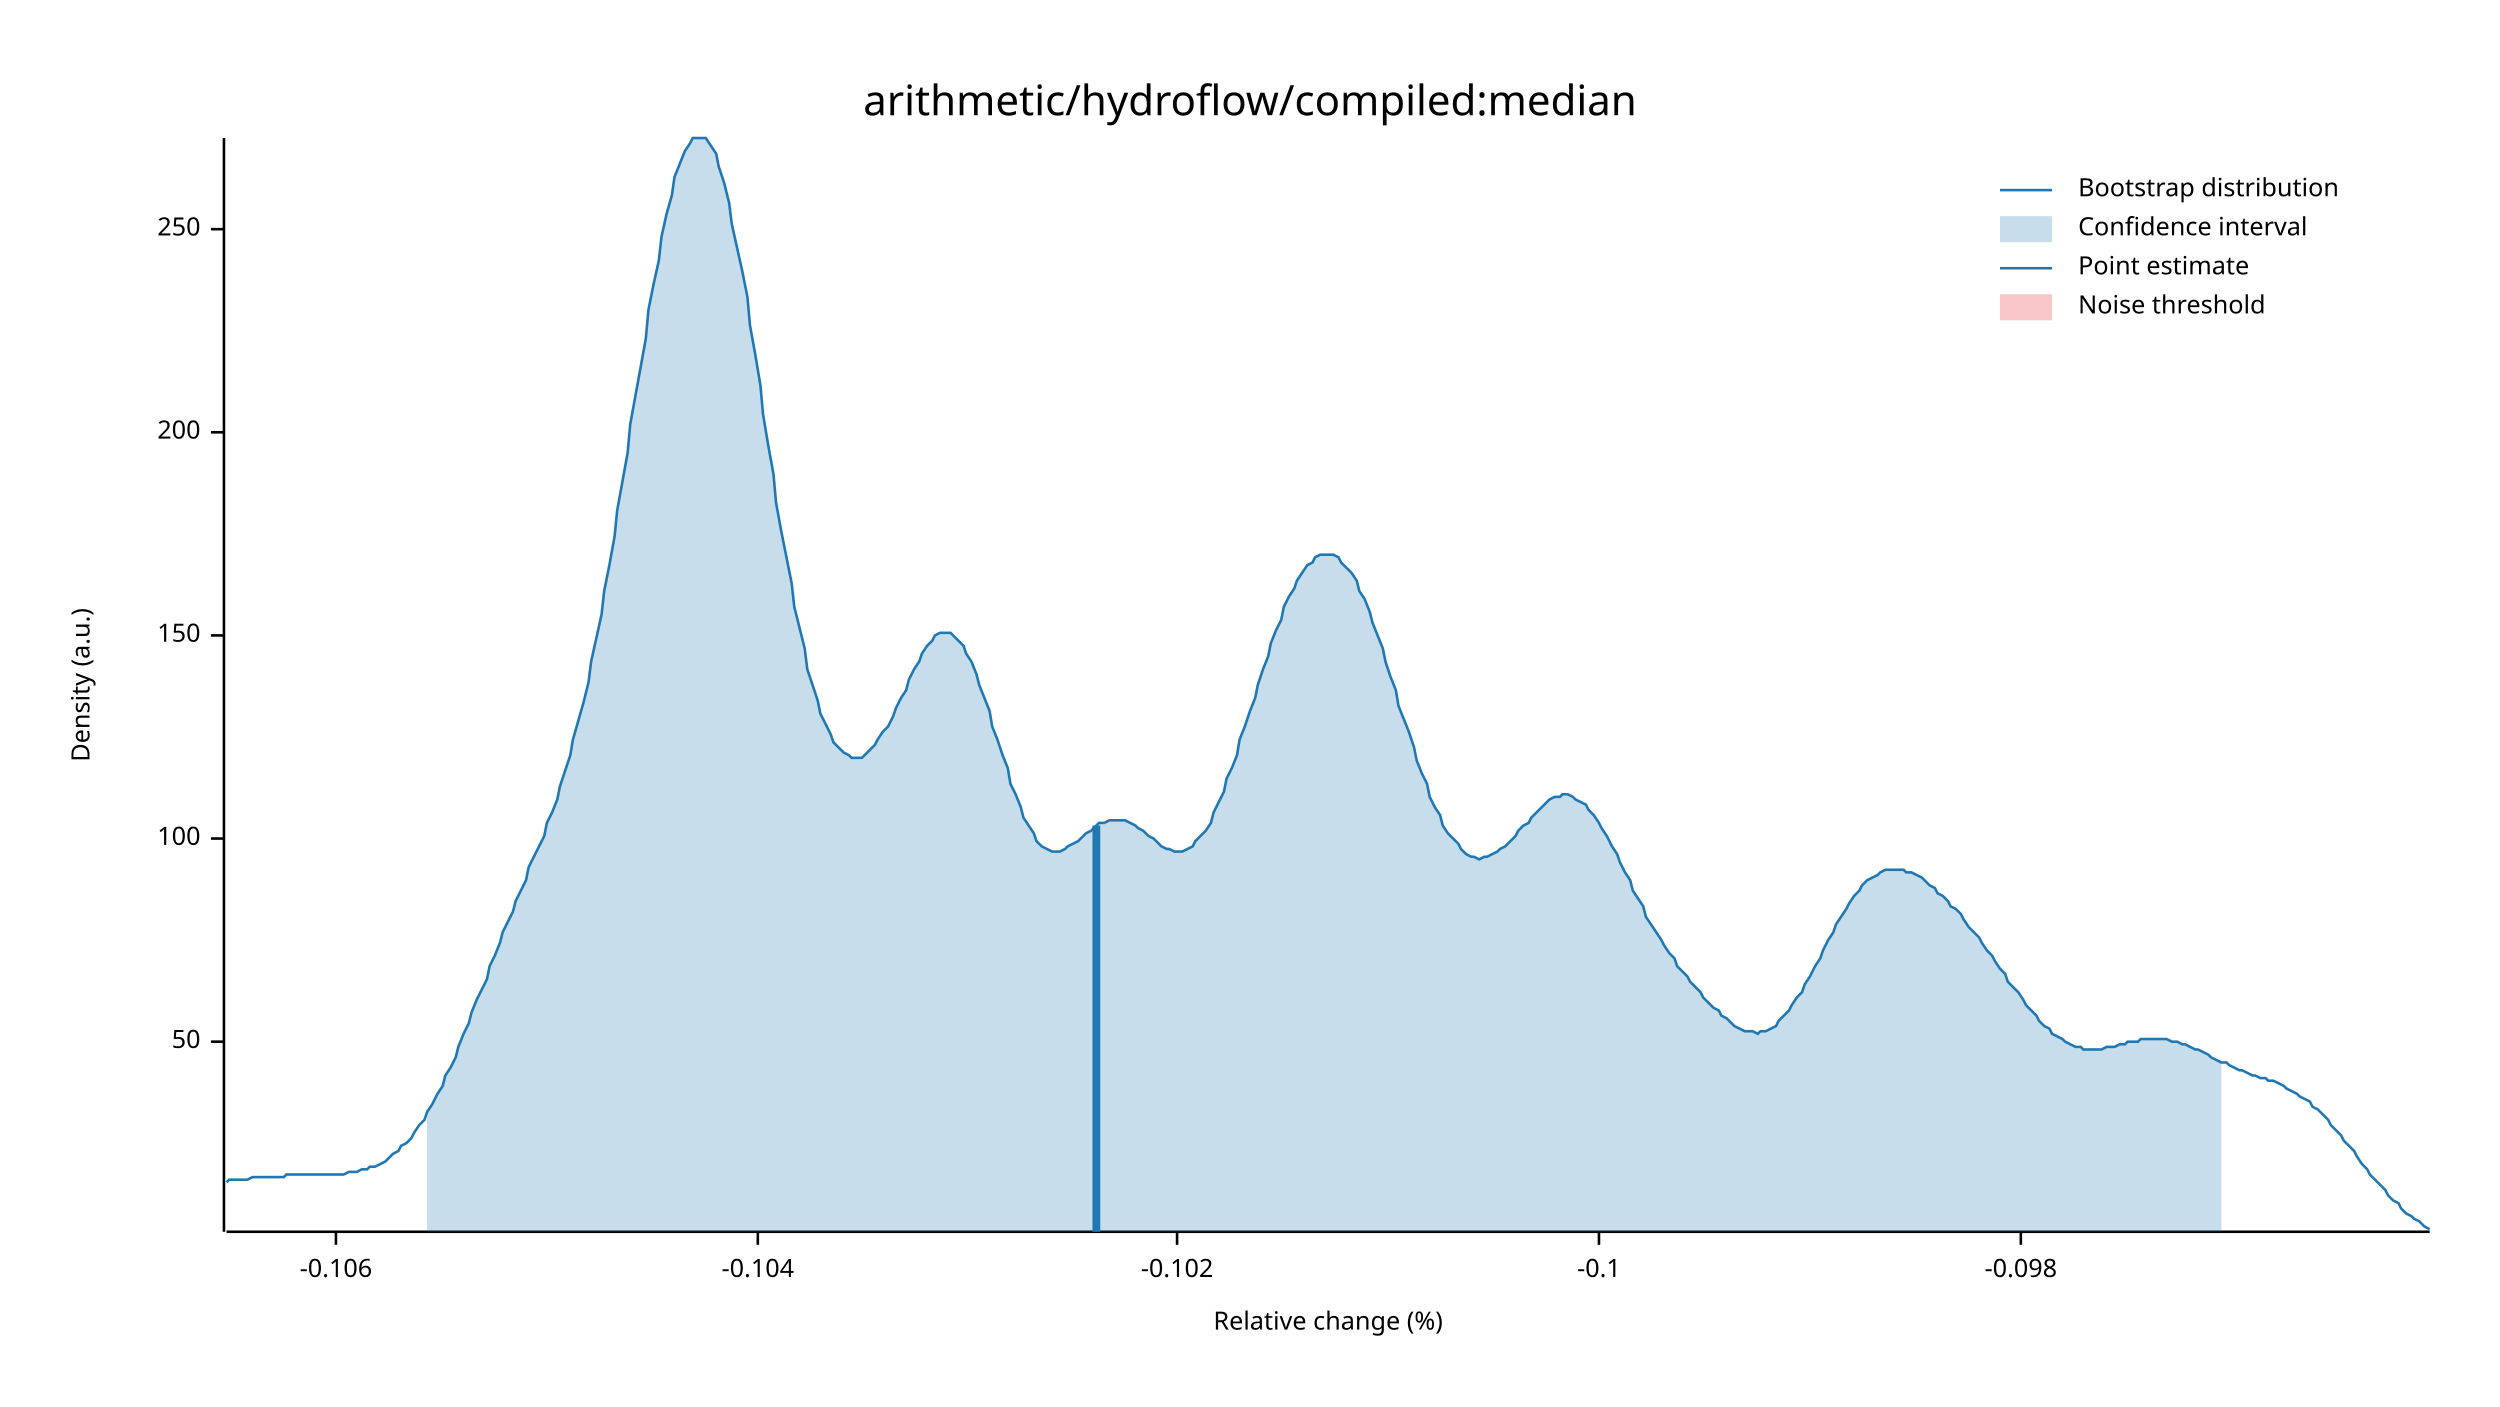
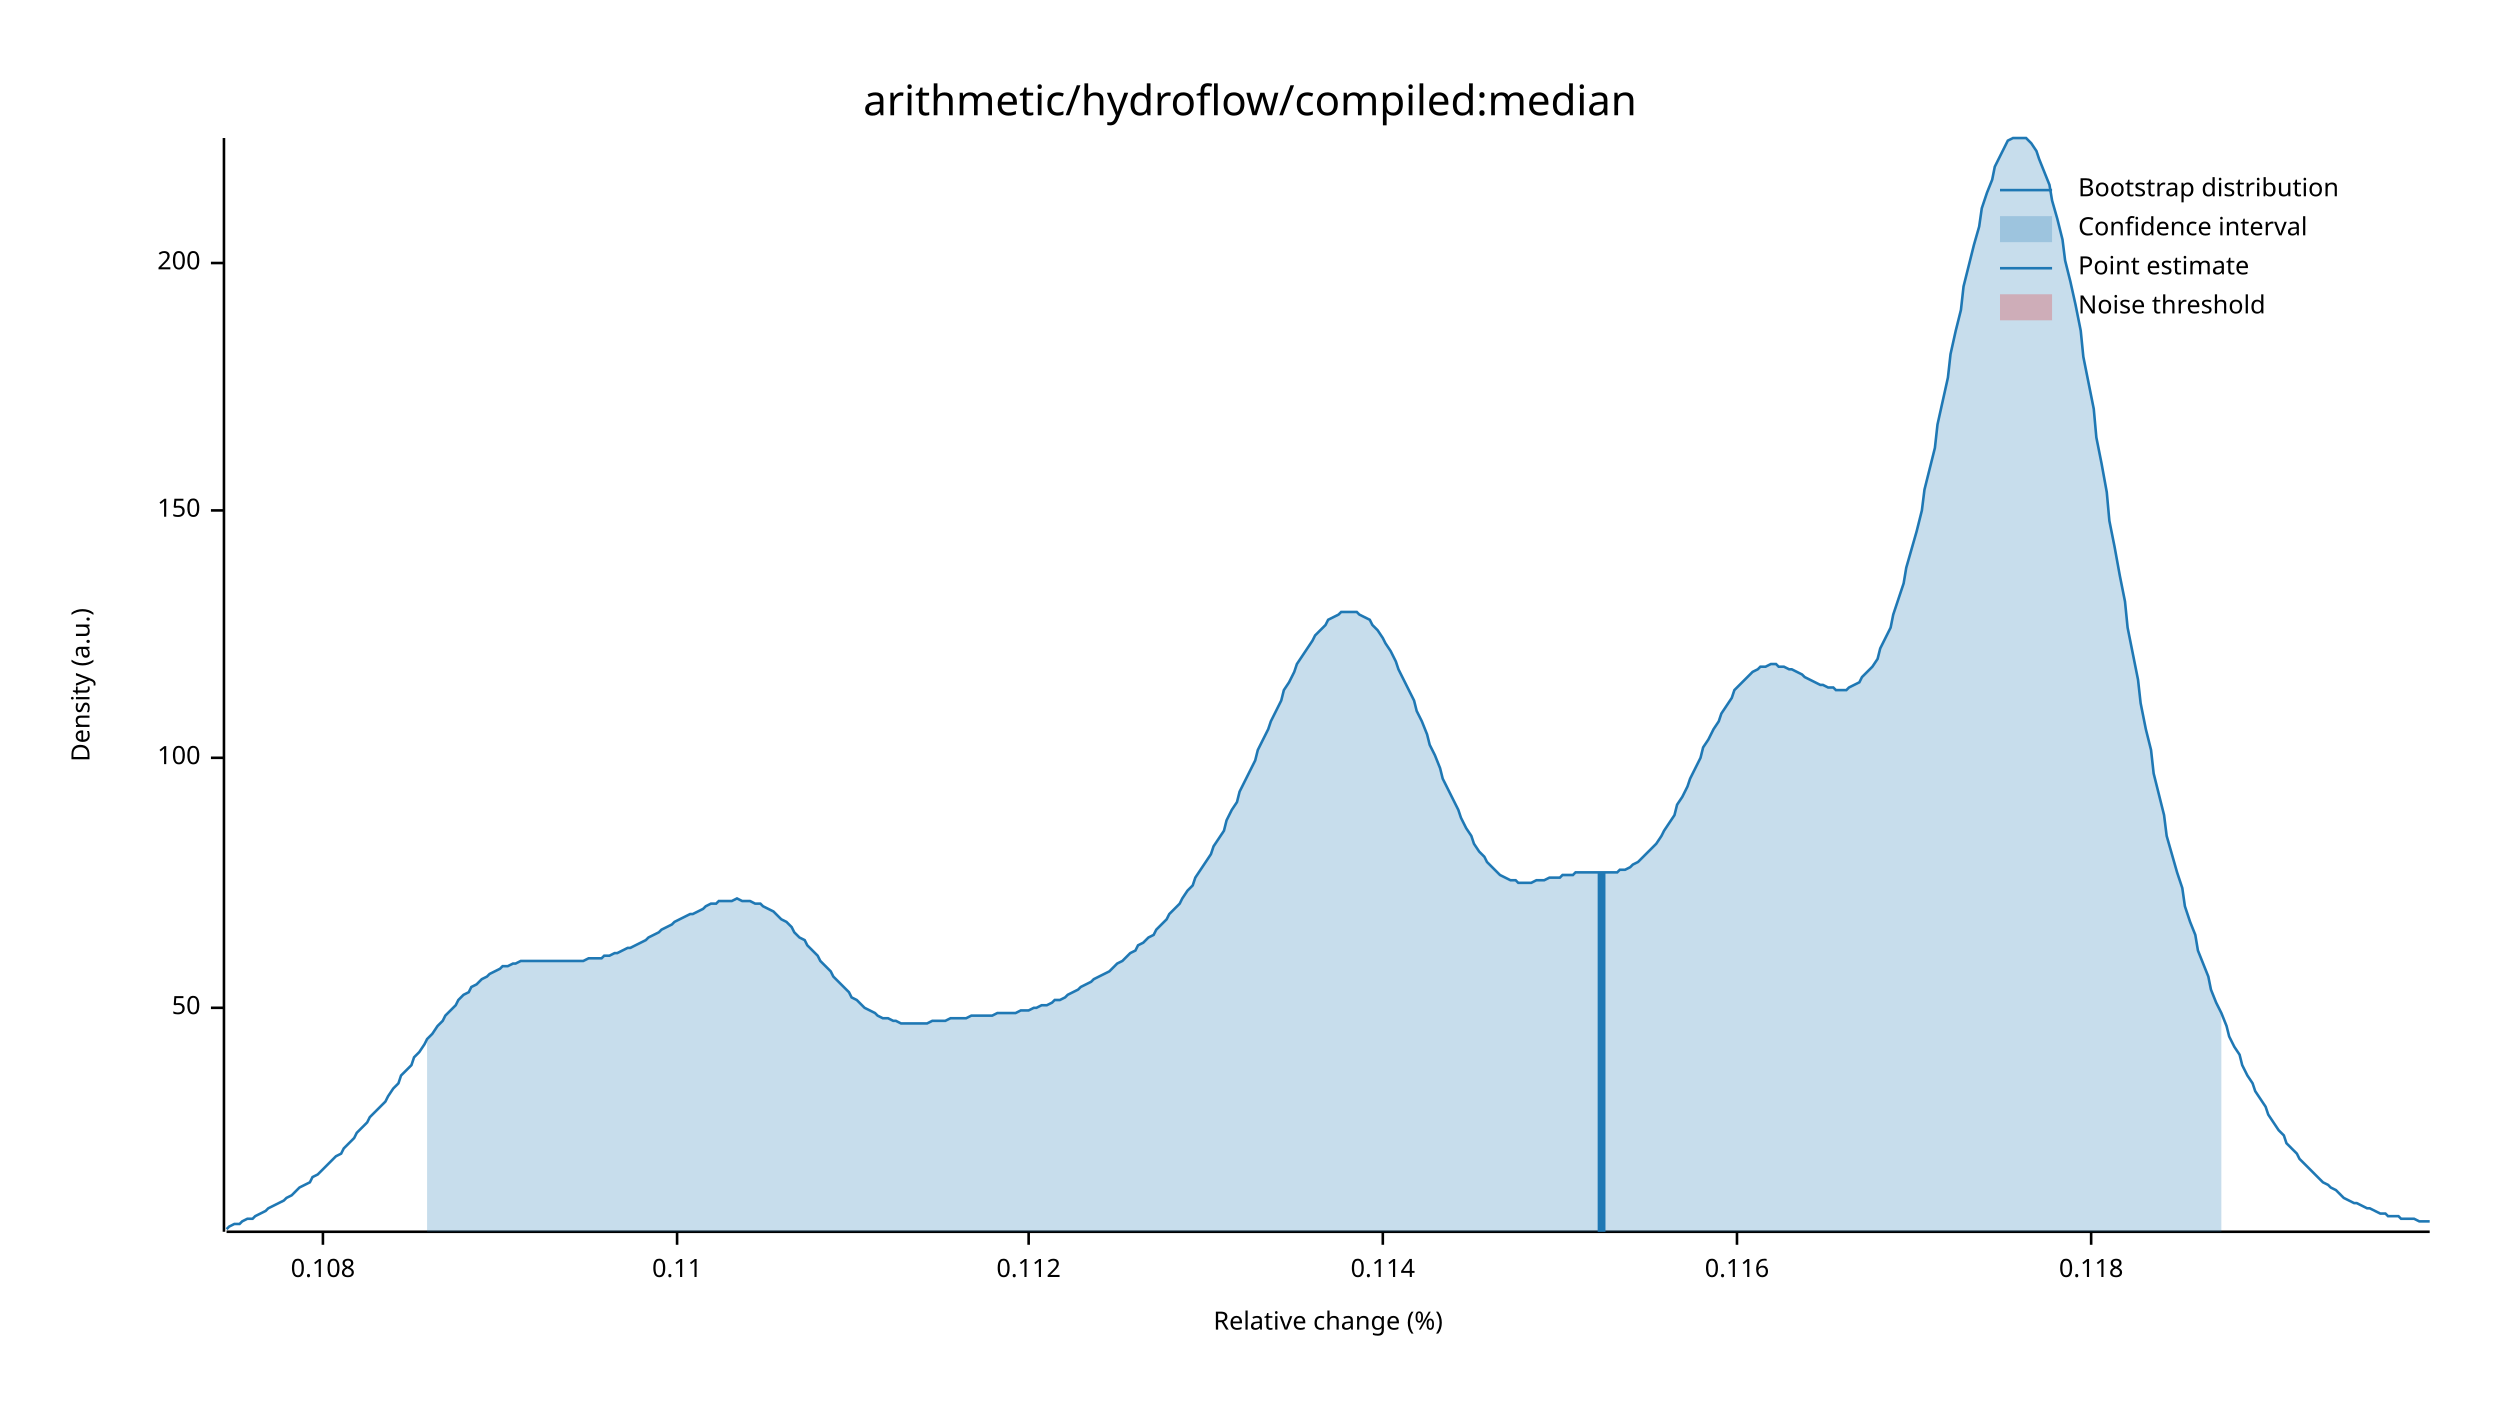
<svg xmlns="http://www.w3.org/2000/svg" width="960" height="540" viewBox="0 0 960 540">
  <text x="480" y="32" dy="0.76em" text-anchor="middle" font-family="sans-serif" font-size="16.129" opacity="1" fill="#000000">
arithmetic/hydroflow/compiled:median
</text>
  <text x="27" y="263" dy="0.76em" text-anchor="middle" font-family="sans-serif" font-size="9.677" opacity="1" fill="#000000" transform="rotate(270, 27, 263)">
Density (a.u.)
</text>
  <text x="510" y="513" dy="-0.5ex" text-anchor="middle" font-family="sans-serif" font-size="9.677" opacity="1" fill="#000000">
Relative change (%)
</text>
  <polyline fill="none" opacity="1" stroke="#000000" stroke-width="1" points="86,53 86,473 " />
-   <text x="77" y="400" dy="0.5ex" text-anchor="end" font-family="sans-serif" font-size="9.677" opacity="1" fill="#000000">
+   <text x="77" y="387" dy="0.5ex" text-anchor="end" font-family="sans-serif" font-size="9.677" opacity="1" fill="#000000">
50
</text>
-   <polyline fill="none" opacity="1" stroke="#000000" stroke-width="1" points="81,400 86,400 " />
-   <text x="77" y="322" dy="0.5ex" text-anchor="end" font-family="sans-serif" font-size="9.677" opacity="1" fill="#000000">
+   <polyline fill="none" opacity="1" stroke="#000000" stroke-width="1" points="81,387 86,387 " />
+   <text x="77" y="291" dy="0.5ex" text-anchor="end" font-family="sans-serif" font-size="9.677" opacity="1" fill="#000000">
100
</text>
-   <polyline fill="none" opacity="1" stroke="#000000" stroke-width="1" points="81,322 86,322 " />
-   <text x="77" y="244" dy="0.5ex" text-anchor="end" font-family="sans-serif" font-size="9.677" opacity="1" fill="#000000">
+   <polyline fill="none" opacity="1" stroke="#000000" stroke-width="1" points="81,291 86,291 " />
+   <text x="77" y="196" dy="0.5ex" text-anchor="end" font-family="sans-serif" font-size="9.677" opacity="1" fill="#000000">
150
</text>
-   <polyline fill="none" opacity="1" stroke="#000000" stroke-width="1" points="81,244 86,244 " />
-   <text x="77" y="166" dy="0.5ex" text-anchor="end" font-family="sans-serif" font-size="9.677" opacity="1" fill="#000000">
+   <polyline fill="none" opacity="1" stroke="#000000" stroke-width="1" points="81,196 86,196 " />
+   <text x="77" y="101" dy="0.5ex" text-anchor="end" font-family="sans-serif" font-size="9.677" opacity="1" fill="#000000">
200
</text>
-   <polyline fill="none" opacity="1" stroke="#000000" stroke-width="1" points="81,166 86,166 " />
-   <text x="77" y="88" dy="0.5ex" text-anchor="end" font-family="sans-serif" font-size="9.677" opacity="1" fill="#000000">
- 250
+   <polyline fill="none" opacity="1" stroke="#000000" stroke-width="1" points="81,101 86,101 " />
+   <polyline fill="none" opacity="1" stroke="#000000" stroke-width="1" points="87,473 933,473 " />
+   <text x="124" y="483" dy="0.76em" text-anchor="middle" font-family="sans-serif" font-size="9.677" opacity="1" fill="#000000">
+ 0.108
</text>
-   <polyline fill="none" opacity="1" stroke="#000000" stroke-width="1" points="81,88 86,88 " />
-   <polyline fill="none" opacity="1" stroke="#000000" stroke-width="1" points="87,473 933,473 " />
-   <text x="129" y="483" dy="0.76em" text-anchor="middle" font-family="sans-serif" font-size="9.677" opacity="1" fill="#000000">
- -0.106
+   <polyline fill="none" opacity="1" stroke="#000000" stroke-width="1" points="124,473 124,478 " />
+   <text x="260" y="483" dy="0.76em" text-anchor="middle" font-family="sans-serif" font-size="9.677" opacity="1" fill="#000000">
+ 0.11
</text>
-   <polyline fill="none" opacity="1" stroke="#000000" stroke-width="1" points="129,473 129,478 " />
-   <text x="291" y="483" dy="0.76em" text-anchor="middle" font-family="sans-serif" font-size="9.677" opacity="1" fill="#000000">
- -0.104
+   <polyline fill="none" opacity="1" stroke="#000000" stroke-width="1" points="260,473 260,478 " />
+   <text x="395" y="483" dy="0.76em" text-anchor="middle" font-family="sans-serif" font-size="9.677" opacity="1" fill="#000000">
+ 0.112
</text>
-   <polyline fill="none" opacity="1" stroke="#000000" stroke-width="1" points="291,473 291,478 " />
-   <text x="452" y="483" dy="0.76em" text-anchor="middle" font-family="sans-serif" font-size="9.677" opacity="1" fill="#000000">
- -0.102
+   <polyline fill="none" opacity="1" stroke="#000000" stroke-width="1" points="395,473 395,478 " />
+   <text x="531" y="483" dy="0.76em" text-anchor="middle" font-family="sans-serif" font-size="9.677" opacity="1" fill="#000000">
+ 0.114
</text>
-   <polyline fill="none" opacity="1" stroke="#000000" stroke-width="1" points="452,473 452,478 " />
-   <text x="614" y="483" dy="0.76em" text-anchor="middle" font-family="sans-serif" font-size="9.677" opacity="1" fill="#000000">
- -0.1
+   <polyline fill="none" opacity="1" stroke="#000000" stroke-width="1" points="531,473 531,478 " />
+   <text x="667" y="483" dy="0.76em" text-anchor="middle" font-family="sans-serif" font-size="9.677" opacity="1" fill="#000000">
+ 0.116
</text>
-   <polyline fill="none" opacity="1" stroke="#000000" stroke-width="1" points="614,473 614,478 " />
-   <text x="776" y="483" dy="0.76em" text-anchor="middle" font-family="sans-serif" font-size="9.677" opacity="1" fill="#000000">
- -0.098
+   <polyline fill="none" opacity="1" stroke="#000000" stroke-width="1" points="667,473 667,478 " />
+   <text x="803" y="483" dy="0.76em" text-anchor="middle" font-family="sans-serif" font-size="9.677" opacity="1" fill="#000000">
+ 0.118
</text>
-   <polyline fill="none" opacity="1" stroke="#000000" stroke-width="1" points="776,473 776,478 " />
-   <polyline fill="none" opacity="1" stroke="#1F78B4" stroke-width="1" points="87,454 88,453 90,453 92,453 93,453 95,453 97,452 98,452 100,452 102,452 103,452 105,452 107,452 109,452 110,451 112,451 114,451 115,451 117,451 119,451 120,451 122,451 124,451 125,451 127,451 129,451 131,451 132,451 134,450 136,450 137,450 139,449 141,449 142,448 144,448 146,447 148,446 149,445 151,443 153,442 154,440 156,439 158,437 159,435 161,432 163,430 164,427 166,424 168,420 170,417 171,413 173,410 175,406 176,402 178,397 180,393 181,389 183,384 185,380 187,376 188,371 190,367 192,362 193,358 195,354 197,350 198,346 200,342 202,338 203,333 205,329 207,325 209,321 210,316 212,312 214,307 215,302 217,296 219,290 220,284 222,277 224,270 226,262 227,254 229,245 231,236 232,227 234,217 236,206 237,196 239,185 241,174 242,163 244,152 246,141 248,130 249,119 251,109 253,100 254,91 256,82 258,75 259,68 261,63 263,58 265,55 266,53 268,53 270,53 271,53 273,56 275,59 276,64 278,70 280,78 281,86 283,95 285,104 287,114 288,125 290,136 292,148 293,159 295,171 297,182 298,193 300,204 302,214 304,224 305,233 307,241 309,249 310,257 312,263 314,269 315,274 317,278 319,282 320,285 322,287 324,289 326,290 327,291 329,291 331,291 332,290 334,288 336,286 337,284 339,281 341,279 343,275 344,272 346,268 348,265 349,261 351,257 353,254 354,251 356,248 358,246 359,244 361,243 363,243 365,243 366,244 368,246 370,248 371,251 373,254 375,259 376,263 378,268 380,273 381,279 383,284 385,290 387,295 388,301 390,305 392,310 393,314 395,317 397,320 398,323 400,325 402,326 404,327 405,327 407,327 409,326 410,325 412,324 414,323 415,322 417,320 419,319 420,318 422,316 424,316 426,315 427,315 429,315 431,315 432,315 434,316 436,317 437,318 439,319 441,321 443,322 444,323 446,325 448,326 449,326 451,327 453,327 454,327 456,326 458,325 459,323 461,321 463,319 465,316 466,312 468,308 470,304 471,299 473,295 475,290 476,284 478,279 480,273 482,268 483,263 485,257 487,252 488,247 490,242 492,238 493,233 495,229 497,226 498,223 500,220 502,217 504,216 505,214 507,213 509,213 510,213 512,213 514,214 515,216 517,218 519,220 521,223 522,227 524,230 526,235 527,239 529,244 531,249 532,254 534,260 536,265 537,271 539,276 541,281 543,287 544,292 546,297 548,301 549,306 551,310 553,313 554,317 556,320 558,322 560,324 561,326 563,328 565,329 566,329 568,330 570,329 571,329 573,328 575,327 576,326 578,325 580,323 582,321 583,319 585,317 587,316 588,314 590,312 592,310 593,309 595,307 597,306 599,306 600,305 602,305 604,306 605,307 607,308 609,309 610,311 612,313 614,316 615,318 617,321 619,325 621,328 622,331 624,335 626,338 627,342 629,345 631,348 632,352 634,355 636,358 638,361 639,363 641,366 643,368 644,371 646,373 648,375 649,377 651,379 653,381 654,383 656,385 658,387 660,388 661,390 663,391 665,393 666,394 668,395 670,396 671,396 673,396 675,397 676,396 678,396 680,395 682,394 683,392 685,390 687,388 688,386 690,383 692,381 693,378 695,375 697,371 699,368 700,365 702,361 704,358 705,355 707,352 709,349 710,347 712,344 714,342 715,340 717,338 719,337 721,336 722,335 724,334 726,334 727,334 729,334 731,334 732,335 734,335 736,336 738,337 739,338 741,340 743,341 744,343 746,344 748,346 749,348 751,349 753,351 754,353 756,356 758,358 760,360 761,362 763,365 765,367 766,369 768,372 770,374 771,377 773,379 775,381 777,384 778,386 780,388 782,390 783,392 785,394 787,395 788,397 790,398 792,399 793,400 795,401 797,402 799,402 800,403 802,403 804,403 805,403 807,403 809,402 810,402 812,402 814,401 816,401 817,400 819,400 821,400 822,399 824,399 826,399 827,399 829,399 831,399 832,399 834,400 836,400 838,401 839,401 841,402 843,403 844,403 846,404 848,405 849,406 851,407 853,408 855,408 856,409 858,410 860,411 861,411 863,412 865,413 866,413 868,414 870,414 871,415 873,415 875,416 877,417 878,418 880,419 882,420 883,421 885,422 887,423 888,425 890,426 892,428 894,430 895,432 897,434 899,436 900,438 902,440 904,442 905,444 907,447 909,449 910,451 912,453 914,455 916,457 917,459 919,461 921,462 922,464 924,466 926,467 927,468 929,469 931,471 933,472 " />
-   <polygon opacity="0.25" fill="#1F78B4" points="164,427 166,424 168,420 170,417 171,413 173,410 175,406 176,402 178,397 180,393 181,389 183,384 185,380 187,376 188,371 190,367 192,362 193,358 195,354 197,350 198,346 200,342 202,338 203,333 205,329 207,325 209,321 210,316 212,312 214,307 215,302 217,296 219,290 220,284 222,277 224,270 226,262 227,254 229,245 231,236 232,227 234,217 236,206 237,196 239,185 241,174 242,163 244,152 246,141 248,130 249,119 251,109 253,100 254,91 256,82 258,75 259,68 261,63 263,58 265,55 266,53 268,53 270,53 271,53 273,56 275,59 276,64 278,70 280,78 281,86 283,95 285,104 287,114 288,125 290,136 292,148 293,159 295,171 297,182 298,193 300,204 302,214 304,224 305,233 307,241 309,249 310,257 312,263 314,269 315,274 317,278 319,282 320,285 322,287 324,289 326,290 327,291 329,291 331,291 332,290 334,288 336,286 337,284 339,281 341,279 343,275 344,272 346,268 348,265 349,261 351,257 353,254 354,251 356,248 358,246 359,244 361,243 363,243 365,243 366,244 368,246 370,248 371,251 373,254 375,259 376,263 378,268 380,273 381,279 383,284 385,290 387,295 388,301 390,305 392,310 393,314 395,317 397,320 398,323 400,325 402,326 404,327 405,327 407,327 409,326 410,325 412,324 414,323 415,322 417,320 419,319 420,318 422,316 424,316 426,315 427,315 429,315 431,315 432,315 434,316 436,317 437,318 439,319 441,321 443,322 444,323 446,325 448,326 449,326 451,327 453,327 454,327 456,326 458,325 459,323 461,321 463,319 465,316 466,312 468,308 470,304 471,299 473,295 475,290 476,284 478,279 480,273 482,268 483,263 485,257 487,252 488,247 490,242 492,238 493,233 495,229 497,226 498,223 500,220 502,217 504,216 505,214 507,213 509,213 510,213 512,213 514,214 515,216 517,218 519,220 521,223 522,227 524,230 526,235 527,239 529,244 531,249 532,254 534,260 536,265 537,271 539,276 541,281 543,287 544,292 546,297 548,301 549,306 551,310 553,313 554,317 556,320 558,322 560,324 561,326 563,328 565,329 566,329 568,330 570,329 571,329 573,328 575,327 576,326 578,325 580,323 582,321 583,319 585,317 587,316 588,314 590,312 592,310 593,309 595,307 597,306 599,306 600,305 602,305 604,306 605,307 607,308 609,309 610,311 612,313 614,316 615,318 617,321 619,325 621,328 622,331 624,335 626,338 627,342 629,345 631,348 632,352 634,355 636,358 638,361 639,363 641,366 643,368 644,371 646,373 648,375 649,377 651,379 653,381 654,383 656,385 658,387 660,388 661,390 663,391 665,393 666,394 668,395 670,396 671,396 673,396 675,397 676,396 678,396 680,395 682,394 683,392 685,390 687,388 688,386 690,383 692,381 693,378 695,375 697,371 699,368 700,365 702,361 704,358 705,355 707,352 709,349 710,347 712,344 714,342 715,340 717,338 719,337 721,336 722,335 724,334 726,334 727,334 729,334 731,334 732,335 734,335 736,336 738,337 739,338 741,340 743,341 744,343 746,344 748,346 749,348 751,349 753,351 754,353 756,356 758,358 760,360 761,362 763,365 765,367 766,369 768,372 770,374 771,377 773,379 775,381 777,384 778,386 780,388 782,390 783,392 785,394 787,395 788,397 790,398 792,399 793,400 795,401 797,402 799,402 800,403 802,403 804,403 805,403 807,403 809,402 810,402 812,402 814,401 816,401 817,400 819,400 821,400 822,399 824,399 826,399 827,399 829,399 831,399 832,399 834,400 836,400 838,401 839,401 841,402 843,403 844,403 846,404 848,405 849,406 851,407 853,408 853,473 164,473 " />
-   <polyline fill="none" opacity="1" stroke="#1F78B4" stroke-width="3" points="421,473 421,317 " />
+   <polyline fill="none" opacity="1" stroke="#000000" stroke-width="1" points="803,473 803,478 " />
+   <polyline fill="none" opacity="1" stroke="#1F78B4" stroke-width="1" points="87,472 88,471 90,470 92,470 93,469 95,468 97,468 98,467 100,466 102,465 103,464 105,463 107,462 109,461 110,460 112,459 114,457 115,456 117,455 119,454 120,452 122,451 124,449 125,448 127,446 129,444 131,443 132,441 134,439 136,437 137,435 139,433 141,431 142,429 144,427 146,425 148,423 149,421 151,418 153,416 154,413 156,411 158,409 159,406 161,404 163,401 164,399 166,397 168,394 170,392 171,390 173,388 175,386 176,384 178,382 180,381 181,379 183,378 185,376 187,375 188,374 190,373 192,372 193,371 195,371 197,370 198,370 200,369 202,369 203,369 205,369 207,369 209,369 210,369 212,369 214,369 215,369 217,369 219,369 220,369 222,369 224,369 226,368 227,368 229,368 231,368 232,367 234,367 236,366 237,366 239,365 241,364 242,364 244,363 246,362 248,361 249,360 251,359 253,358 254,357 256,356 258,355 259,354 261,353 263,352 265,351 266,351 268,350 270,349 271,348 273,347 275,347 276,346 278,346 280,346 281,346 283,345 285,346 287,346 288,346 290,347 292,347 293,348 295,349 297,350 298,351 300,353 302,354 304,356 305,358 307,360 309,361 310,363 312,365 314,367 315,369 317,371 319,373 320,375 322,377 324,379 326,381 327,383 329,384 331,386 332,387 334,388 336,389 337,390 339,391 341,391 343,392 344,392 346,393 348,393 349,393 351,393 353,393 354,393 356,393 358,392 359,392 361,392 363,392 365,391 366,391 368,391 370,391 371,391 373,390 375,390 376,390 378,390 380,390 381,390 383,389 385,389 387,389 388,389 390,389 392,388 393,388 395,388 397,387 398,387 400,386 402,386 404,385 405,384 407,384 409,383 410,382 412,381 414,380 415,379 417,378 419,377 420,376 422,375 424,374 426,373 427,372 429,370 431,369 432,368 434,366 436,365 437,363 439,362 441,360 443,359 444,357 446,355 448,353 449,351 451,349 453,347 454,345 456,342 458,340 459,337 461,334 463,331 465,328 466,325 468,322 470,319 471,315 473,311 475,308 476,304 478,300 480,296 482,292 483,288 485,284 487,280 488,277 490,273 492,269 493,265 495,262 497,258 498,255 500,252 502,249 504,246 505,244 507,242 509,240 510,238 512,237 514,236 515,235 517,235 519,235 521,235 522,236 524,237 526,238 527,240 529,242 531,245 532,247 534,250 536,254 537,257 539,261 541,265 543,269 544,273 546,277 548,282 549,286 551,290 553,295 554,299 556,303 558,307 560,311 561,314 563,318 565,321 566,324 568,327 570,329 571,331 573,333 575,335 576,336 578,337 580,338 582,338 583,339 585,339 587,339 588,339 590,338 592,338 593,338 595,337 597,337 599,337 600,336 602,336 604,336 605,335 607,335 609,335 610,335 612,335 614,335 615,335 617,335 619,335 621,335 622,334 624,334 626,333 627,332 629,331 631,329 632,328 634,326 636,324 638,321 639,319 641,316 643,313 644,309 646,306 648,302 649,299 651,295 653,291 654,287 656,284 658,280 660,277 661,274 663,271 665,268 666,265 668,263 670,261 671,260 673,258 675,257 676,256 678,256 680,255 682,255 683,256 685,256 687,257 688,257 690,258 692,259 693,260 695,261 697,262 699,263 700,263 702,264 704,264 705,265 707,265 709,265 710,264 712,263 714,262 715,260 717,258 719,256 721,253 722,249 724,245 726,241 727,236 729,230 731,224 732,218 734,211 736,204 738,196 739,188 741,180 743,172 744,163 746,154 748,145 749,136 751,127 753,119 754,110 756,102 758,94 760,87 761,80 763,74 765,69 766,64 768,60 770,56 771,54 773,53 775,53 777,53 778,53 780,55 782,58 783,61 785,66 787,71 788,77 790,84 792,92 793,100 795,108 797,117 799,127 800,137 802,147 804,157 805,168 807,178 809,189 810,200 812,210 814,221 816,231 817,241 819,251 821,261 822,270 824,280 826,288 827,297 829,305 831,313 832,321 834,328 836,335 838,341 839,348 841,354 843,359 844,365 846,370 848,375 849,380 851,385 853,389 855,394 856,398 858,402 860,405 861,409 863,413 865,416 866,419 868,422 870,425 871,428 873,431 875,434 877,436 878,439 880,441 882,443 883,445 885,447 887,449 888,450 890,452 892,454 894,455 895,456 897,457 899,459 900,460 902,461 904,462 905,462 907,463 909,464 910,464 912,465 914,466 916,466 917,467 919,467 921,467 922,468 924,468 926,468 927,468 929,469 931,469 933,469 " />
+   <polygon opacity="0.25" fill="#1F78B4" points="164,399 166,397 168,394 170,392 171,390 173,388 175,386 176,384 178,382 180,381 181,379 183,378 185,376 187,375 188,374 190,373 192,372 193,371 195,371 197,370 198,370 200,369 202,369 203,369 205,369 207,369 209,369 210,369 212,369 214,369 215,369 217,369 219,369 220,369 222,369 224,369 226,368 227,368 229,368 231,368 232,367 234,367 236,366 237,366 239,365 241,364 242,364 244,363 246,362 248,361 249,360 251,359 253,358 254,357 256,356 258,355 259,354 261,353 263,352 265,351 266,351 268,350 270,349 271,348 273,347 275,347 276,346 278,346 280,346 281,346 283,345 285,346 287,346 288,346 290,347 292,347 293,348 295,349 297,350 298,351 300,353 302,354 304,356 305,358 307,360 309,361 310,363 312,365 314,367 315,369 317,371 319,373 320,375 322,377 324,379 326,381 327,383 329,384 331,386 332,387 334,388 336,389 337,390 339,391 341,391 343,392 344,392 346,393 348,393 349,393 351,393 353,393 354,393 356,393 358,392 359,392 361,392 363,392 365,391 366,391 368,391 370,391 371,391 373,390 375,390 376,390 378,390 380,390 381,390 383,389 385,389 387,389 388,389 390,389 392,388 393,388 395,388 397,387 398,387 400,386 402,386 404,385 405,384 407,384 409,383 410,382 412,381 414,380 415,379 417,378 419,377 420,376 422,375 424,374 426,373 427,372 429,370 431,369 432,368 434,366 436,365 437,363 439,362 441,360 443,359 444,357 446,355 448,353 449,351 451,349 453,347 454,345 456,342 458,340 459,337 461,334 463,331 465,328 466,325 468,322 470,319 471,315 473,311 475,308 476,304 478,300 480,296 482,292 483,288 485,284 487,280 488,277 490,273 492,269 493,265 495,262 497,258 498,255 500,252 502,249 504,246 505,244 507,242 509,240 510,238 512,237 514,236 515,235 517,235 519,235 521,235 522,236 524,237 526,238 527,240 529,242 531,245 532,247 534,250 536,254 537,257 539,261 541,265 543,269 544,273 546,277 548,282 549,286 551,290 553,295 554,299 556,303 558,307 560,311 561,314 563,318 565,321 566,324 568,327 570,329 571,331 573,333 575,335 576,336 578,337 580,338 582,338 583,339 585,339 587,339 588,339 590,338 592,338 593,338 595,337 597,337 599,337 600,336 602,336 604,336 605,335 607,335 609,335 610,335 612,335 614,335 615,335 617,335 619,335 621,335 622,334 624,334 626,333 627,332 629,331 631,329 632,328 634,326 636,324 638,321 639,319 641,316 643,313 644,309 646,306 648,302 649,299 651,295 653,291 654,287 656,284 658,280 660,277 661,274 663,271 665,268 666,265 668,263 670,261 671,260 673,258 675,257 676,256 678,256 680,255 682,255 683,256 685,256 687,257 688,257 690,258 692,259 693,260 695,261 697,262 699,263 700,263 702,264 704,264 705,265 707,265 709,265 710,264 712,263 714,262 715,260 717,258 719,256 721,253 722,249 724,245 726,241 727,236 729,230 731,224 732,218 734,211 736,204 738,196 739,188 741,180 743,172 744,163 746,154 748,145 749,136 751,127 753,119 754,110 756,102 758,94 760,87 761,80 763,74 765,69 766,64 768,60 770,56 771,54 773,53 775,53 777,53 778,53 780,55 782,58 783,61 785,66 787,71 788,77 790,84 792,92 793,100 795,108 797,117 799,127 800,137 802,147 804,157 805,168 807,178 809,189 810,200 812,210 814,221 816,231 817,241 819,251 821,261 822,270 824,280 826,288 827,297 829,305 831,313 832,321 834,328 836,335 838,341 839,348 841,354 843,359 844,365 846,370 848,375 849,380 851,385 853,389 853,473 164,473 " />
+   <polyline fill="none" opacity="1" stroke="#1F78B4" stroke-width="3" points="615,473 615,335 " />
  <rect x="510" y="53" width="0" height="419" opacity="0.1" fill="#E31A1C" stroke="none" />
  <text x="798" y="68" dy="0.76em" text-anchor="start" font-family="sans-serif" font-size="9.677" opacity="1" fill="#000000">
Bootstrap distribution
</text>
  <text x="798" y="83" dy="0.76em" text-anchor="start" font-family="sans-serif" font-size="9.677" opacity="1" fill="#000000">
Confidence interval
</text>
  <text x="798" y="98" dy="0.76em" text-anchor="start" font-family="sans-serif" font-size="9.677" opacity="1" fill="#000000">
Point estimate
</text>
  <text x="798" y="113" dy="0.76em" text-anchor="start" font-family="sans-serif" font-size="9.677" opacity="1" fill="#000000">
Noise threshold
</text>
  <polyline fill="none" opacity="1" stroke="#1F78B4" stroke-width="1" points="768,73 788,73 " />
  <rect x="768" y="83" width="20" height="10" opacity="0.25" fill="#1F78B4" stroke="none" />
  <polyline fill="none" opacity="1" stroke="#1F78B4" stroke-width="1" points="768,103 788,103 " />
  <rect x="768" y="113" width="20" height="10" opacity="0.25" fill="#E31A1C" stroke="none" />
</svg>
